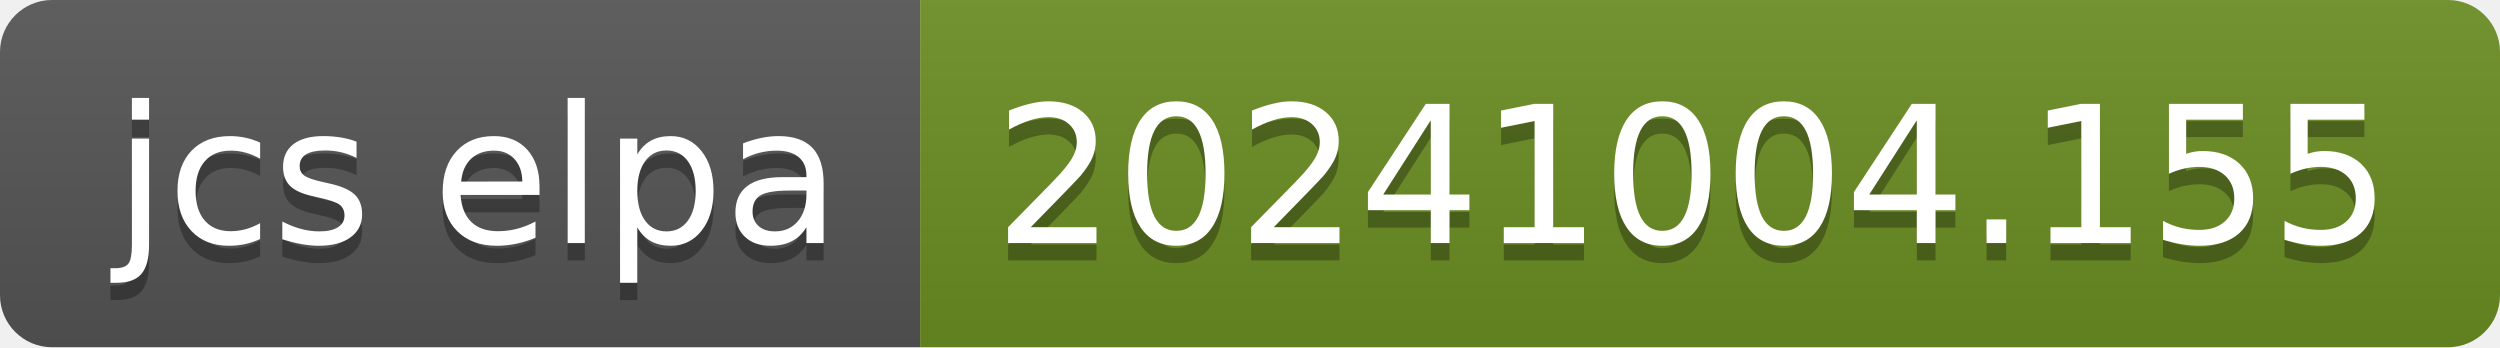
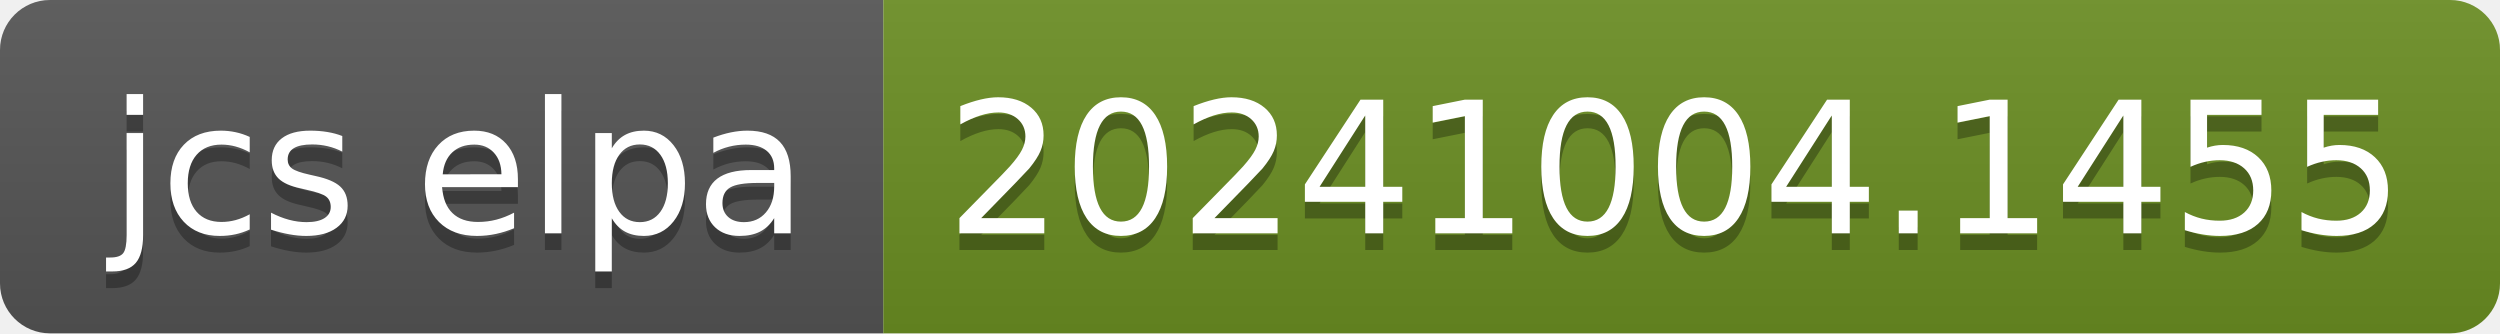
- <svg xmlns="http://www.w3.org/2000/svg" width="144" height="20" role="img" aria-label="jcs elpa: 20241004.155">
+ <svg xmlns="http://www.w3.org/2000/svg" width="150" height="20" role="img" aria-label="jcs elpa: 20241004.1455">
  <linearGradient id="s" x2="0" y2="100%">
    <stop offset="0" stop-color="#bbb" stop-opacity=".1" />
    <stop offset="1" stop-opacity=".1" />
  </linearGradient>
  <clipPath id="r">
-     <rect width="144" height="20" rx="3" fill="#fff" />
+     <rect width="150" height="20" rx="3" fill="#fff" />
  </clipPath>
  <g clip-path="url(#r)">
    <rect width="53" height="20" fill="#555" />
-     <rect x="53" width="91" height="20" fill="#6b8e23" />
-     <rect width="144" height="20" fill="url(#s)" />
+     <rect x="53" width="97" height="20" fill="#6b8e23" />
+     <rect width="150" height="20" fill="url(#s)" />
  </g>
  <g fill="#fff" text-anchor="middle" font-family="Verdana,Geneva,DejaVu Sans,sans-serif" text-rendering="geometricPrecision" font-size="110">
    <text aria-hidden="true" x="275" y="150" fill="#010101" fill-opacity=".3" transform="scale(.1)" textLength="430">jcs elpa</text>
    <text x="275" y="140" transform="scale(.1)" fill="#fff" textLength="430">jcs elpa</text>
-     <text aria-hidden="true" x="975" y="150" fill="#010101" fill-opacity=".3" transform="scale(.1)" textLength="810">20241004.155</text>
-     <text x="975" y="140" transform="scale(.1)" fill="#fff" textLength="810">20241004.155</text>
+     <text aria-hidden="true" x="1005" y="150" fill="#010101" fill-opacity=".3" transform="scale(.1)" textLength="870">20241004.1455</text>
+     <text x="1005" y="140" transform="scale(.1)" fill="#fff" textLength="870">20241004.1455</text>
  </g>
</svg>
